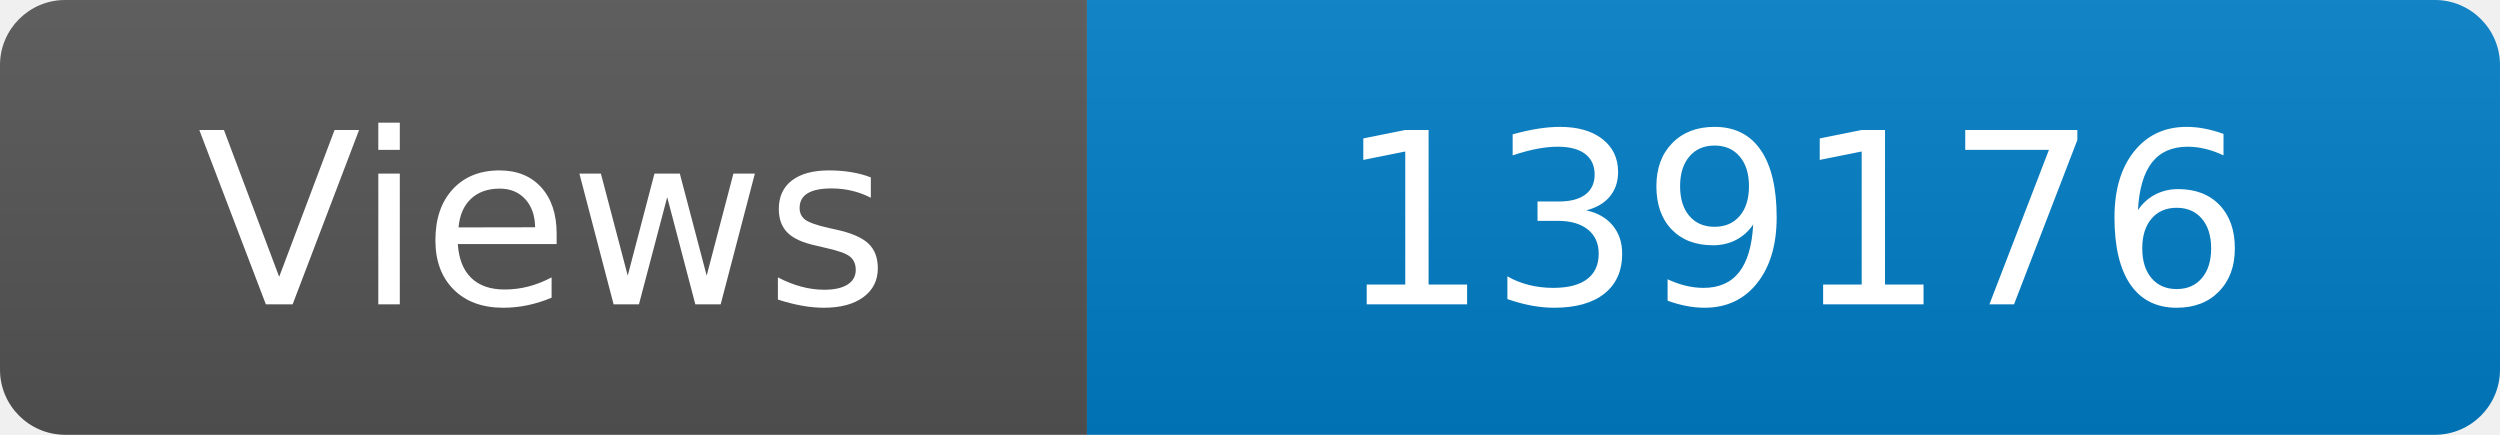
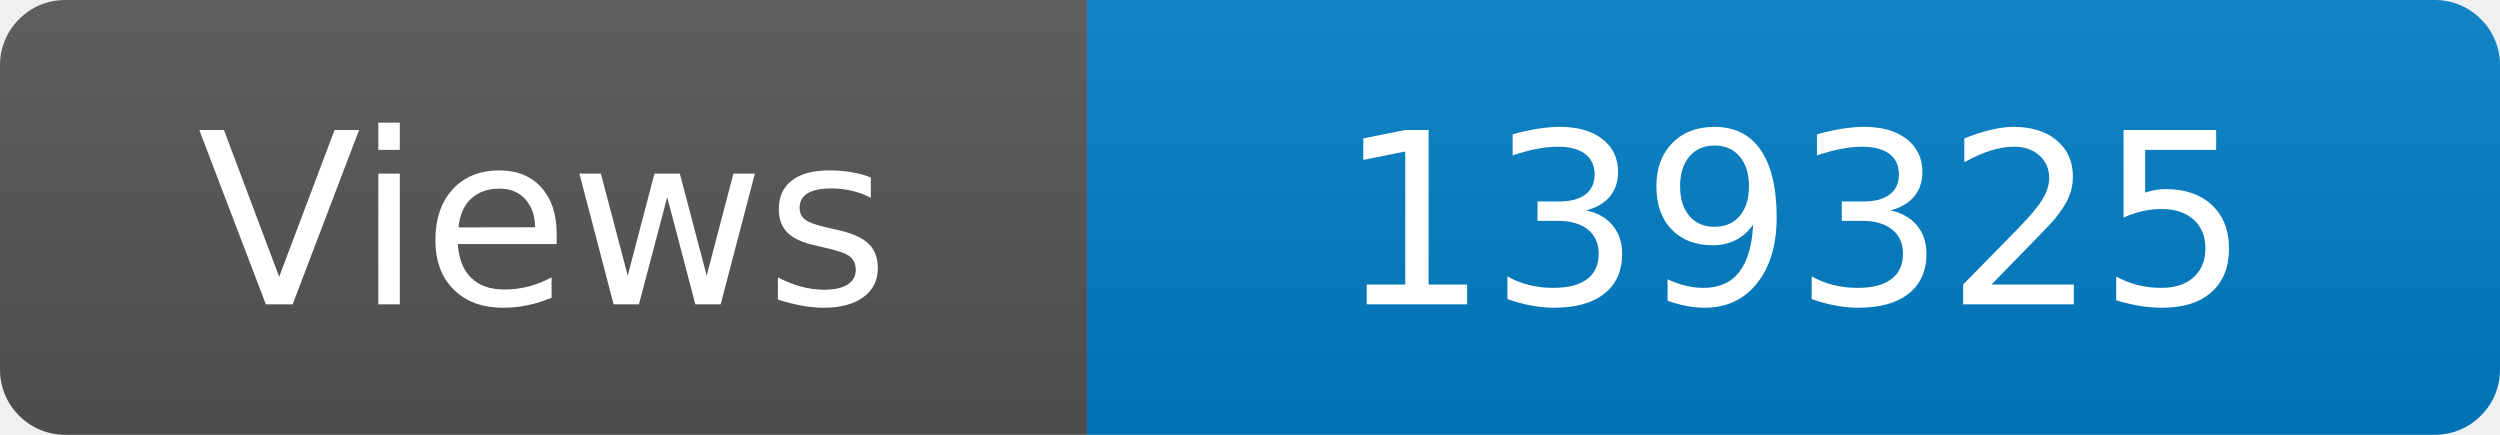
<svg xmlns="http://www.w3.org/2000/svg" width="115" height="20" role="img" aria-label="Maintained?: yes">
  <linearGradient id="s" x2="0" y2="100%">
    <stop offset="0" stop-color="#bbb" stop-opacity=".1" />
    <stop offset="1" stop-opacity=".1" />
  </linearGradient>
  <clipPath id="r">
    <rect width="115" height="20" rx="3" fill="#fff" />
  </clipPath>
  <g clip-path="url(#r)">
    <rect width="50" height="20" fill="#555" />
    <rect x="50" width="160" height="20" fill="#007ec6" />
    <rect width="115" height="20" fill="url(#s)" />
  </g>
  <g fill="#fff" text-anchor="middle" font-family="Verdana,Geneva,DejaVu Sans,sans-serif" font-size="110">
    <text x="250" y="140" transform="scale(.1)" fill="#fff">Views</text>
-     <text x="825" y="140" transform="scale(.1)" fill="#fff">139176</text>
+     <text x="825" y="140" transform="scale(.1)" fill="#fff">139325</text>
  </g>
</svg>
